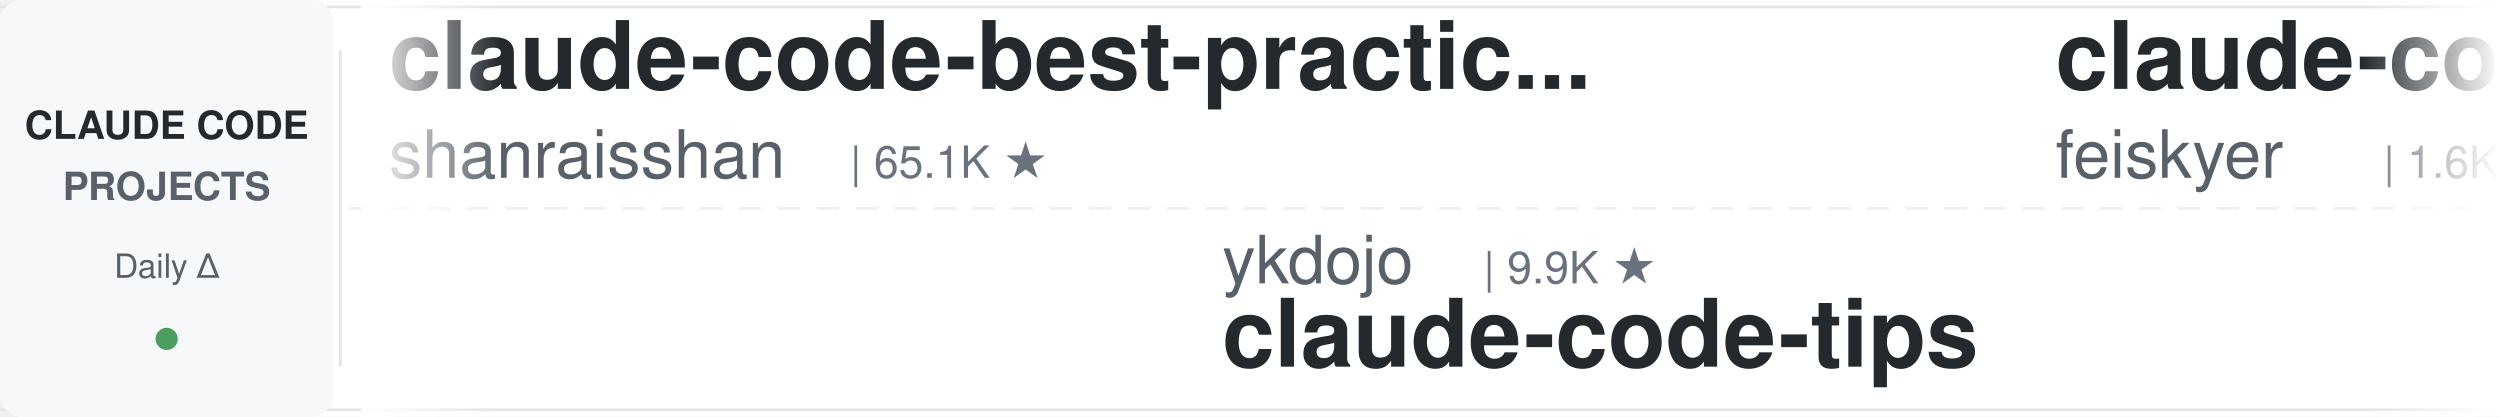
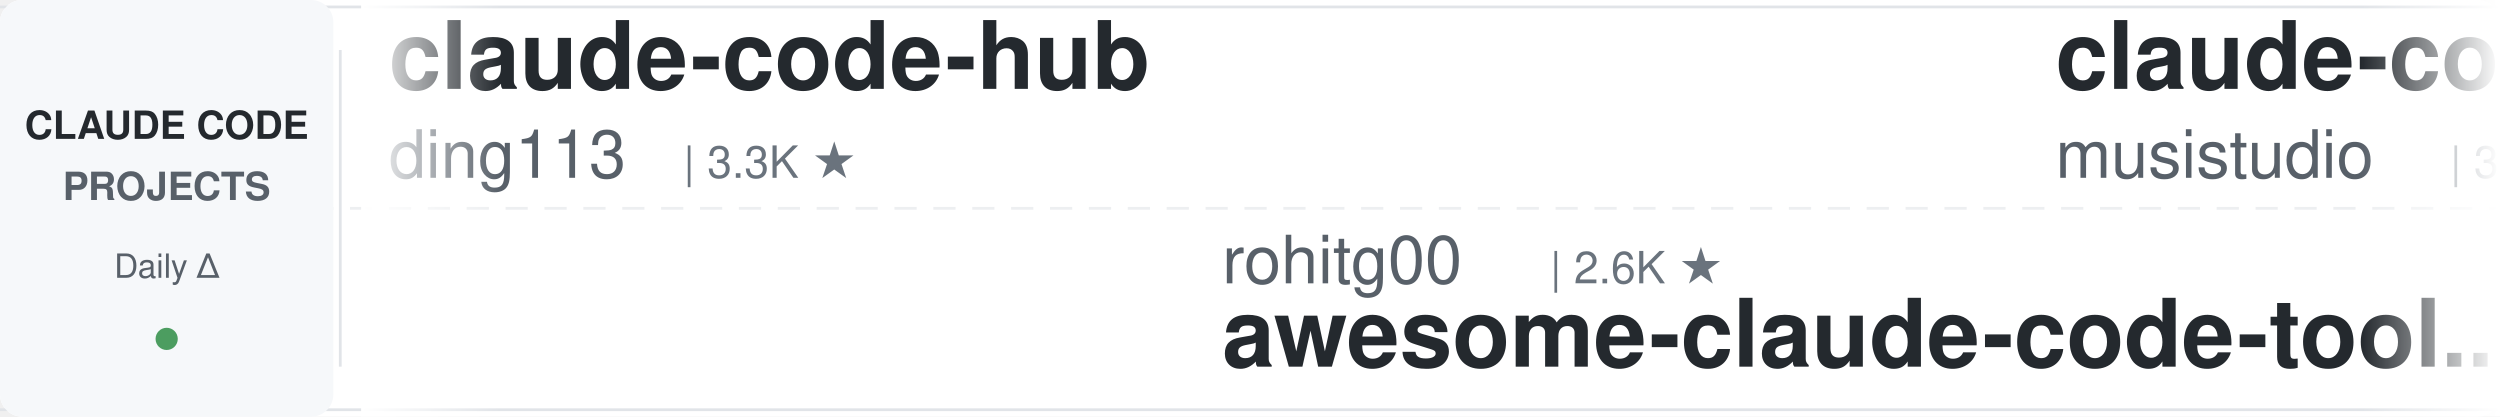
<svg xmlns="http://www.w3.org/2000/svg" width="900" height="150">
  <defs>
    <linearGradient id="leftFade" x1="0%" y1="0%" x2="100%" y2="0%">
      <stop offset="0%" style="stop-color:#ffffff;stop-opacity:1" />
      <stop offset="100%" style="stop-color:#ffffff;stop-opacity:0" />
    </linearGradient>
    <linearGradient id="rightFade" x1="0%" y1="0%" x2="100%" y2="0%">
      <stop offset="0%" style="stop-color:#ffffff;stop-opacity:0" />
      <stop offset="100%" style="stop-color:#ffffff;stop-opacity:1" />
    </linearGradient>
  </defs>
  <rect width="900" height="150" fill="#ffffff" rx="8" />
  <rect x="0" y="2" width="900" height="1" fill="#e1e4e8" />
  <rect x="0" y="147" width="900" height="1" fill="#e1e4e8" />
  <line x1="0" y1="75" x2="900" y2="75" stroke="#e1e4e8" stroke-width="1" stroke-dasharray="8 6" opacity="0.6" />
  <rect x="0" y="0" width="120" height="150" fill="#f6f8fa" rx="8" />
  <text x="60" y="50" font-family="-apple-system, BlinkMacSystemFont, 'Segoe UI', Helvetica, Arial, sans-serif" font-size="14" font-weight="600" fill="#24292e" text-anchor="middle">CLAUDE CODE</text>
  <text x="60" y="72" font-family="-apple-system, BlinkMacSystemFont, 'Segoe UI', Helvetica, Arial, sans-serif" font-size="14" font-weight="600" fill="#586069" text-anchor="middle">PROJECTS</text>
  <text x="60" y="100" font-family="-apple-system, BlinkMacSystemFont, 'Segoe UI', Helvetica, Arial, sans-serif" font-size="12" font-weight="500" fill="#586069" text-anchor="middle">Daily Δ</text>
  <circle cx="60" cy="122" r="4" fill="#22863a" opacity="0.8" />
  <rect x="122" y="18" width="1" height="114" fill="#e1e4e8" />
  <clipPath id="tickerClip">
    <rect x="130" y="0" width="770" height="150" />
  </clipPath>
  <g clip-path="url(#tickerClip)">
    <g id="tickerItems">
      <animateTransform attributeName="transform" attributeType="XML" type="translate" from="0 0" to="-3000 0" dur="54s" repeatCount="indefinite" />
      <g transform="translate(0, 0)">
-         <text x="140" y="32" font-family="-apple-system, BlinkMacSystemFont, 'Segoe UI', Helvetica, Arial, sans-serif" font-size="34" font-weight="600" fill="#24292e">claude-code-best-practic...</text>
-         <text x="140" y="64" font-family="-apple-system, BlinkMacSystemFont, 'Segoe UI', Helvetica, Arial, sans-serif" font-size="24" font-weight="400" fill="#586069">shanraisshan</text>
-         <text x="306" y="64" font-family="-apple-system, BlinkMacSystemFont, 'Segoe UI', Helvetica, Arial, sans-serif" font-size="16" font-weight="500" fill="#6a737d">| 65.1K ★</text>
+         <text x="140" y="32" font-family="-apple-system, BlinkMacSystemFont, 'Segoe UI', Helvetica, Arial, sans-serif" font-size="34" font-weight="600" fill="#24292e">claude-code-hub</text>
+         <text x="140" y="64" font-family="-apple-system, BlinkMacSystemFont, 'Segoe UI', Helvetica, Arial, sans-serif" font-size="24" font-weight="400" fill="#586069">ding113</text>
+         <text x="246" y="64" font-family="-apple-system, BlinkMacSystemFont, 'Segoe UI', Helvetica, Arial, sans-serif" font-size="16" font-weight="500" fill="#6a737d">| 3.3K ★</text>
      </g>
      <g transform="translate(300, 0)">
-         <text x="140" y="102" font-family="-apple-system, BlinkMacSystemFont, 'Segoe UI', Helvetica, Arial, sans-serif" font-size="24" font-weight="400" fill="#586069">ykdojo</text>
-         <text x="234" y="102" font-family="-apple-system, BlinkMacSystemFont, 'Segoe UI', Helvetica, Arial, sans-serif" font-size="16" font-weight="500" fill="#6a737d">| 9.9K ★</text>
-         <text x="140" y="132" font-family="-apple-system, BlinkMacSystemFont, 'Segoe UI', Helvetica, Arial, sans-serif" font-size="34" font-weight="600" fill="#24292e">claude-code-tips</text>
+         <text x="140" y="102" font-family="-apple-system, BlinkMacSystemFont, 'Segoe UI', Helvetica, Arial, sans-serif" font-size="24" font-weight="400" fill="#586069">rohitg00</text>
+         <text x="258" y="102" font-family="-apple-system, BlinkMacSystemFont, 'Segoe UI', Helvetica, Arial, sans-serif" font-size="16" font-weight="500" fill="#6a737d">| 2.6K ★</text>
+         <text x="140" y="132" font-family="-apple-system, BlinkMacSystemFont, 'Segoe UI', Helvetica, Arial, sans-serif" font-size="34" font-weight="600" fill="#24292e">awesome-claude-code-tool...</text>
      </g>
      <g transform="translate(600, 0)">
-         <text x="140" y="32" font-family="-apple-system, BlinkMacSystemFont, 'Segoe UI', Helvetica, Arial, sans-serif" font-size="34" font-weight="600" fill="#24292e">claude-code-settings</text>
-         <text x="140" y="64" font-family="-apple-system, BlinkMacSystemFont, 'Segoe UI', Helvetica, Arial, sans-serif" font-size="24" font-weight="400" fill="#586069">feiskyer</text>
-         <text x="258" y="64" font-family="-apple-system, BlinkMacSystemFont, 'Segoe UI', Helvetica, Arial, sans-serif" font-size="16" font-weight="500" fill="#6a737d">| 1.6K ★</text>
+         <text x="140" y="32" font-family="-apple-system, BlinkMacSystemFont, 'Segoe UI', Helvetica, Arial, sans-serif" font-size="34" font-weight="600" fill="#24292e">claude-code-router</text>
+         <text x="140" y="64" font-family="-apple-system, BlinkMacSystemFont, 'Segoe UI', Helvetica, Arial, sans-serif" font-size="24" font-weight="400" fill="#586069">musistudio</text>
+         <text x="282" y="64" font-family="-apple-system, BlinkMacSystemFont, 'Segoe UI', Helvetica, Arial, sans-serif" font-size="16" font-weight="500" fill="#6a737d">| 36.9K ★</text>
      </g>
      <g transform="translate(900, 0)">
-         <text x="140" y="102" font-family="-apple-system, BlinkMacSystemFont, 'Segoe UI', Helvetica, Arial, sans-serif" font-size="24" font-weight="400" fill="#586069">Yeachan-Heo</text>
-         <text x="294" y="102" font-family="-apple-system, BlinkMacSystemFont, 'Segoe UI', Helvetica, Arial, sans-serif" font-size="16" font-weight="500" fill="#6a737d">| 38.8K ★</text>
-         <text x="140" y="132" font-family="-apple-system, BlinkMacSystemFont, 'Segoe UI', Helvetica, Arial, sans-serif" font-size="34" font-weight="600" fill="#24292e">oh-my-claudecode</text>
+         <text x="140" y="102" font-family="-apple-system, BlinkMacSystemFont, 'Segoe UI', Helvetica, Arial, sans-serif" font-size="24" font-weight="400" fill="#586069">lorryjovens-hub</text>
+         <text x="342" y="102" font-family="-apple-system, BlinkMacSystemFont, 'Segoe UI', Helvetica, Arial, sans-serif" font-size="16" font-weight="500" fill="#6a737d">| 1.7K ★</text>
+         <text x="140" y="132" font-family="-apple-system, BlinkMacSystemFont, 'Segoe UI', Helvetica, Arial, sans-serif" font-size="34" font-weight="600" fill="#24292e">claude-code-rust</text>
      </g>
      <g transform="translate(1200, 0)">
-         <text x="140" y="32" font-family="-apple-system, BlinkMacSystemFont, 'Segoe UI', Helvetica, Arial, sans-serif" font-size="34" font-weight="600" fill="#24292e">claude-code-hooks-master...</text>
-         <text x="140" y="64" font-family="-apple-system, BlinkMacSystemFont, 'Segoe UI', Helvetica, Arial, sans-serif" font-size="24" font-weight="400" fill="#586069">disler</text>
-         <text x="234" y="64" font-family="-apple-system, BlinkMacSystemFont, 'Segoe UI', Helvetica, Arial, sans-serif" font-size="16" font-weight="500" fill="#6a737d">| 3.9K ★</text>
-       </g>
-       <g transform="translate(1500, 0)">
-         <text x="140" y="102" font-family="-apple-system, BlinkMacSystemFont, 'Segoe UI', Helvetica, Arial, sans-serif" font-size="24" font-weight="400" fill="#586069">musistudio</text>
-         <text x="282" y="102" font-family="-apple-system, BlinkMacSystemFont, 'Segoe UI', Helvetica, Arial, sans-serif" font-size="16" font-weight="500" fill="#6a737d">| 36.9K ★</text>
-         <text x="140" y="132" font-family="-apple-system, BlinkMacSystemFont, 'Segoe UI', Helvetica, Arial, sans-serif" font-size="34" font-weight="600" fill="#24292e">claude-code-router</text>
-       </g>
-       <g transform="translate(1800, 0)">
        <text x="140" y="32" font-family="-apple-system, BlinkMacSystemFont, 'Segoe UI', Helvetica, Arial, sans-serif" font-size="34" font-weight="600" fill="#24292e">claude_code_src</text>
        <text x="140" y="64" font-family="-apple-system, BlinkMacSystemFont, 'Segoe UI', Helvetica, Arial, sans-serif" font-size="24" font-weight="400" fill="#586069">ponponon</text>
        <text x="258" y="64" font-family="-apple-system, BlinkMacSystemFont, 'Segoe UI', Helvetica, Arial, sans-serif" font-size="16" font-weight="500" fill="#6a737d">| 2.3K ★</text>
      </g>
+       <g transform="translate(1500, 0)">
+         <text x="140" y="102" font-family="-apple-system, BlinkMacSystemFont, 'Segoe UI', Helvetica, Arial, sans-serif" font-size="24" font-weight="400" fill="#586069">anthropics</text>
+         <text x="282" y="102" font-family="-apple-system, BlinkMacSystemFont, 'Segoe UI', Helvetica, Arial, sans-serif" font-size="16" font-weight="500" fill="#6a737d">| 171.6K ★</text>
+         <text x="140" y="132" font-family="-apple-system, BlinkMacSystemFont, 'Segoe UI', Helvetica, Arial, sans-serif" font-size="34" font-weight="600" fill="#24292e">skills</text>
+       </g>
+       <g transform="translate(1800, 0)">
+         <text x="140" y="32" font-family="-apple-system, BlinkMacSystemFont, 'Segoe UI', Helvetica, Arial, sans-serif" font-size="34" font-weight="600" fill="#24292e">ralph-claude-code</text>
+         <text x="140" y="64" font-family="-apple-system, BlinkMacSystemFont, 'Segoe UI', Helvetica, Arial, sans-serif" font-size="24" font-weight="400" fill="#586069">frankbria</text>
+         <text x="270" y="64" font-family="-apple-system, BlinkMacSystemFont, 'Segoe UI', Helvetica, Arial, sans-serif" font-size="16" font-weight="500" fill="#6a737d">| 9.6K ★</text>
+       </g>
      <g transform="translate(2100, 0)">
-         <text x="140" y="102" font-family="-apple-system, BlinkMacSystemFont, 'Segoe UI', Helvetica, Arial, sans-serif" font-size="24" font-weight="400" fill="#586069">darcyegb</text>
-         <text x="258" y="102" font-family="-apple-system, BlinkMacSystemFont, 'Segoe UI', Helvetica, Arial, sans-serif" font-size="16" font-weight="500" fill="#6a737d">| 760 ★</text>
-         <text x="140" y="132" font-family="-apple-system, BlinkMacSystemFont, 'Segoe UI', Helvetica, Arial, sans-serif" font-size="34" font-weight="600" fill="#24292e">ClaudeCodeAgents</text>
+         <text x="140" y="102" font-family="-apple-system, BlinkMacSystemFont, 'Segoe UI', Helvetica, Arial, sans-serif" font-size="24" font-weight="400" fill="#586069">SeemSeam</text>
+         <text x="258" y="102" font-family="-apple-system, BlinkMacSystemFont, 'Segoe UI', Helvetica, Arial, sans-serif" font-size="16" font-weight="500" fill="#6a737d">| 3.5K ★</text>
+         <text x="140" y="132" font-family="-apple-system, BlinkMacSystemFont, 'Segoe UI', Helvetica, Arial, sans-serif" font-size="34" font-weight="600" fill="#24292e">claude_codex_bridge</text>
      </g>
      <g transform="translate(2400, 0)">
-         <text x="140" y="32" font-family="-apple-system, BlinkMacSystemFont, 'Segoe UI', Helvetica, Arial, sans-serif" font-size="34" font-weight="600" fill="#24292e">claude-code-book</text>
-         <text x="140" y="64" font-family="-apple-system, BlinkMacSystemFont, 'Segoe UI', Helvetica, Arial, sans-serif" font-size="24" font-weight="400" fill="#586069">lintsinghua</text>
-         <text x="294" y="64" font-family="-apple-system, BlinkMacSystemFont, 'Segoe UI', Helvetica, Arial, sans-serif" font-size="16" font-weight="500" fill="#6a737d">| 4.1K ★</text>
+         <text x="140" y="32" font-family="-apple-system, BlinkMacSystemFont, 'Segoe UI', Helvetica, Arial, sans-serif" font-size="34" font-weight="600" fill="#24292e">claude-code-engineering</text>
+         <text x="140" y="64" font-family="-apple-system, BlinkMacSystemFont, 'Segoe UI', Helvetica, Arial, sans-serif" font-size="24" font-weight="400" fill="#586069">huangjia2019</text>
+         <text x="306" y="64" font-family="-apple-system, BlinkMacSystemFont, 'Segoe UI', Helvetica, Arial, sans-serif" font-size="16" font-weight="500" fill="#6a737d">| 1.1K ★</text>
      </g>
      <g transform="translate(2700, 0)">
-         <text x="140" y="102" font-family="-apple-system, BlinkMacSystemFont, 'Segoe UI', Helvetica, Arial, sans-serif" font-size="24" font-weight="400" fill="#586069">edmund-io</text>
-         <text x="270" y="102" font-family="-apple-system, BlinkMacSystemFont, 'Segoe UI', Helvetica, Arial, sans-serif" font-size="16" font-weight="500" fill="#6a737d">| 1.5K ★</text>
-         <text x="140" y="132" font-family="-apple-system, BlinkMacSystemFont, 'Segoe UI', Helvetica, Arial, sans-serif" font-size="34" font-weight="600" fill="#24292e">edmunds-claude-code</text>
+         <text x="140" y="102" font-family="-apple-system, BlinkMacSystemFont, 'Segoe UI', Helvetica, Arial, sans-serif" font-size="24" font-weight="400" fill="#586069">shanraisshan</text>
+         <text x="306" y="102" font-family="-apple-system, BlinkMacSystemFont, 'Segoe UI', Helvetica, Arial, sans-serif" font-size="16" font-weight="500" fill="#6a737d">| 65.1K ★</text>
+         <text x="140" y="132" font-family="-apple-system, BlinkMacSystemFont, 'Segoe UI', Helvetica, Arial, sans-serif" font-size="34" font-weight="600" fill="#24292e">claude-code-best-practic...</text>
      </g>
      <g transform="translate(3000, 0)">
-         <text x="140" y="32" font-family="-apple-system, BlinkMacSystemFont, 'Segoe UI', Helvetica, Arial, sans-serif" font-size="34" font-weight="600" fill="#24292e">claude-code-best-practic...</text>
-         <text x="140" y="64" font-family="-apple-system, BlinkMacSystemFont, 'Segoe UI', Helvetica, Arial, sans-serif" font-size="24" font-weight="400" fill="#586069">shanraisshan</text>
-         <text x="306" y="64" font-family="-apple-system, BlinkMacSystemFont, 'Segoe UI', Helvetica, Arial, sans-serif" font-size="16" font-weight="500" fill="#6a737d">| 65.1K ★</text>
+         <text x="140" y="32" font-family="-apple-system, BlinkMacSystemFont, 'Segoe UI', Helvetica, Arial, sans-serif" font-size="34" font-weight="600" fill="#24292e">claude-code-hub</text>
+         <text x="140" y="64" font-family="-apple-system, BlinkMacSystemFont, 'Segoe UI', Helvetica, Arial, sans-serif" font-size="24" font-weight="400" fill="#586069">ding113</text>
+         <text x="246" y="64" font-family="-apple-system, BlinkMacSystemFont, 'Segoe UI', Helvetica, Arial, sans-serif" font-size="16" font-weight="500" fill="#6a737d">| 3.3K ★</text>
      </g>
      <g transform="translate(3300, 0)">
-         <text x="140" y="102" font-family="-apple-system, BlinkMacSystemFont, 'Segoe UI', Helvetica, Arial, sans-serif" font-size="24" font-weight="400" fill="#586069">ykdojo</text>
-         <text x="234" y="102" font-family="-apple-system, BlinkMacSystemFont, 'Segoe UI', Helvetica, Arial, sans-serif" font-size="16" font-weight="500" fill="#6a737d">| 9.9K ★</text>
-         <text x="140" y="132" font-family="-apple-system, BlinkMacSystemFont, 'Segoe UI', Helvetica, Arial, sans-serif" font-size="34" font-weight="600" fill="#24292e">claude-code-tips</text>
+         <text x="140" y="102" font-family="-apple-system, BlinkMacSystemFont, 'Segoe UI', Helvetica, Arial, sans-serif" font-size="24" font-weight="400" fill="#586069">rohitg00</text>
+         <text x="258" y="102" font-family="-apple-system, BlinkMacSystemFont, 'Segoe UI', Helvetica, Arial, sans-serif" font-size="16" font-weight="500" fill="#6a737d">| 2.6K ★</text>
+         <text x="140" y="132" font-family="-apple-system, BlinkMacSystemFont, 'Segoe UI', Helvetica, Arial, sans-serif" font-size="34" font-weight="600" fill="#24292e">awesome-claude-code-tool...</text>
      </g>
      <g transform="translate(3600, 0)">
-         <text x="140" y="32" font-family="-apple-system, BlinkMacSystemFont, 'Segoe UI', Helvetica, Arial, sans-serif" font-size="34" font-weight="600" fill="#24292e">claude-code-settings</text>
-         <text x="140" y="64" font-family="-apple-system, BlinkMacSystemFont, 'Segoe UI', Helvetica, Arial, sans-serif" font-size="24" font-weight="400" fill="#586069">feiskyer</text>
-         <text x="258" y="64" font-family="-apple-system, BlinkMacSystemFont, 'Segoe UI', Helvetica, Arial, sans-serif" font-size="16" font-weight="500" fill="#6a737d">| 1.6K ★</text>
+         <text x="140" y="32" font-family="-apple-system, BlinkMacSystemFont, 'Segoe UI', Helvetica, Arial, sans-serif" font-size="34" font-weight="600" fill="#24292e">claude-code-router</text>
+         <text x="140" y="64" font-family="-apple-system, BlinkMacSystemFont, 'Segoe UI', Helvetica, Arial, sans-serif" font-size="24" font-weight="400" fill="#586069">musistudio</text>
+         <text x="282" y="64" font-family="-apple-system, BlinkMacSystemFont, 'Segoe UI', Helvetica, Arial, sans-serif" font-size="16" font-weight="500" fill="#6a737d">| 36.9K ★</text>
      </g>
      <g transform="translate(3900, 0)">
-         <text x="140" y="102" font-family="-apple-system, BlinkMacSystemFont, 'Segoe UI', Helvetica, Arial, sans-serif" font-size="24" font-weight="400" fill="#586069">Yeachan-Heo</text>
-         <text x="294" y="102" font-family="-apple-system, BlinkMacSystemFont, 'Segoe UI', Helvetica, Arial, sans-serif" font-size="16" font-weight="500" fill="#6a737d">| 38.8K ★</text>
-         <text x="140" y="132" font-family="-apple-system, BlinkMacSystemFont, 'Segoe UI', Helvetica, Arial, sans-serif" font-size="34" font-weight="600" fill="#24292e">oh-my-claudecode</text>
+         <text x="140" y="102" font-family="-apple-system, BlinkMacSystemFont, 'Segoe UI', Helvetica, Arial, sans-serif" font-size="24" font-weight="400" fill="#586069">lorryjovens-hub</text>
+         <text x="342" y="102" font-family="-apple-system, BlinkMacSystemFont, 'Segoe UI', Helvetica, Arial, sans-serif" font-size="16" font-weight="500" fill="#6a737d">| 1.7K ★</text>
+         <text x="140" y="132" font-family="-apple-system, BlinkMacSystemFont, 'Segoe UI', Helvetica, Arial, sans-serif" font-size="34" font-weight="600" fill="#24292e">claude-code-rust</text>
      </g>
    </g>
  </g>
  <rect x="130" y="0" width="50" height="150" fill="url(#leftFade)" />
  <rect x="850" y="0" width="50" height="150" fill="url(#rightFade)" />
</svg>
